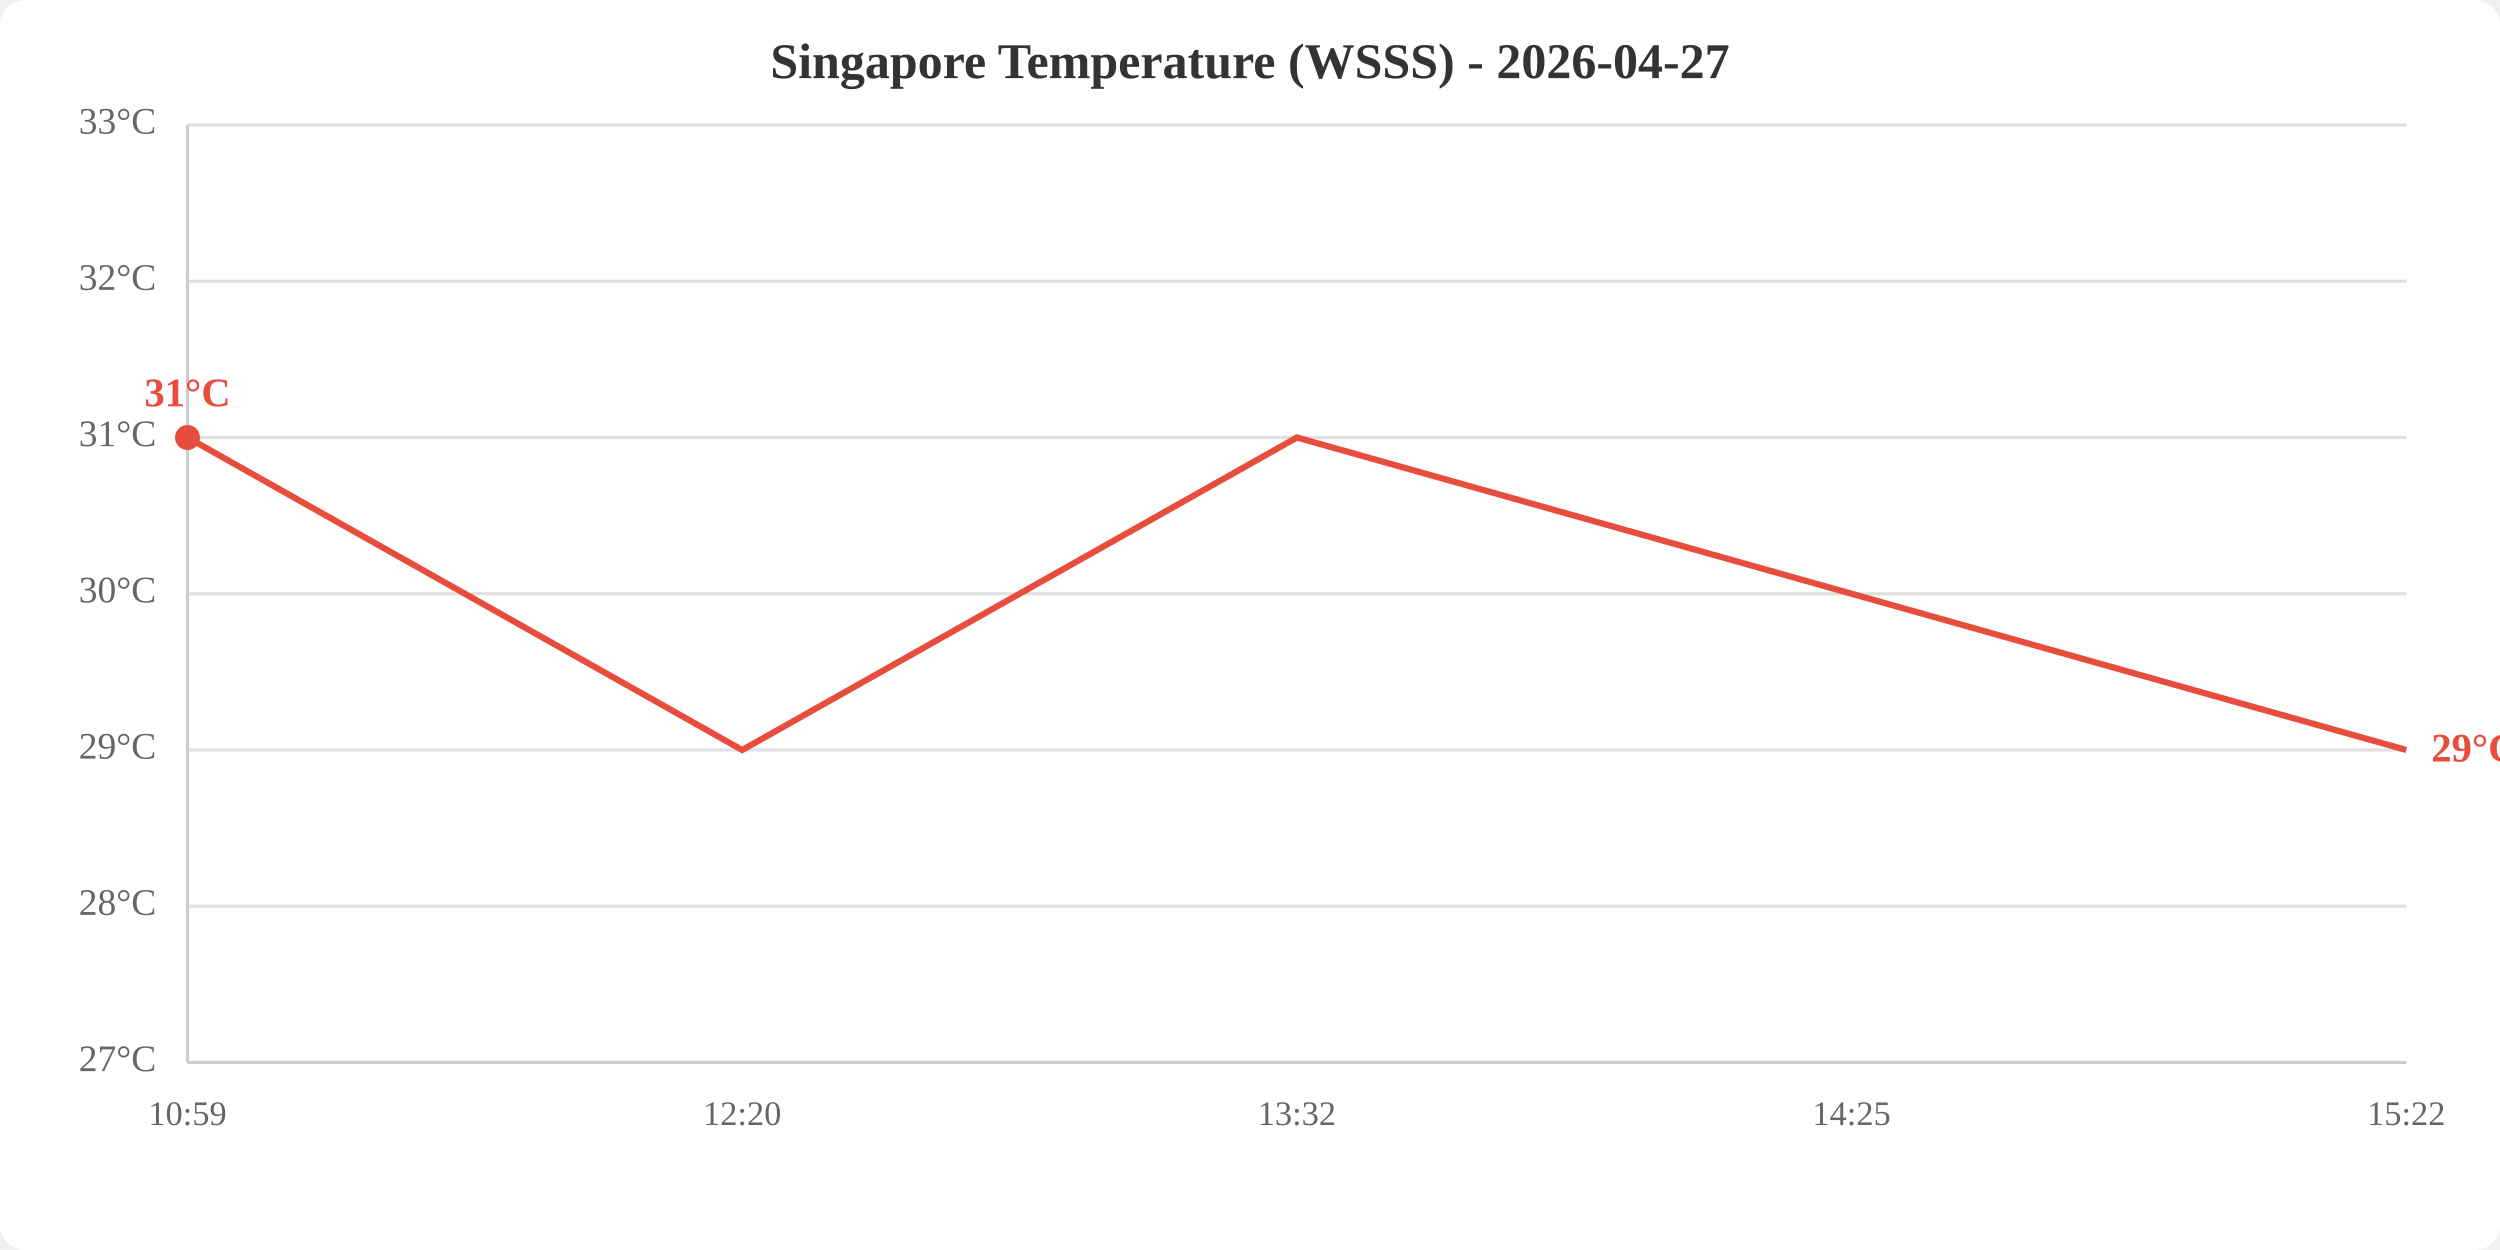
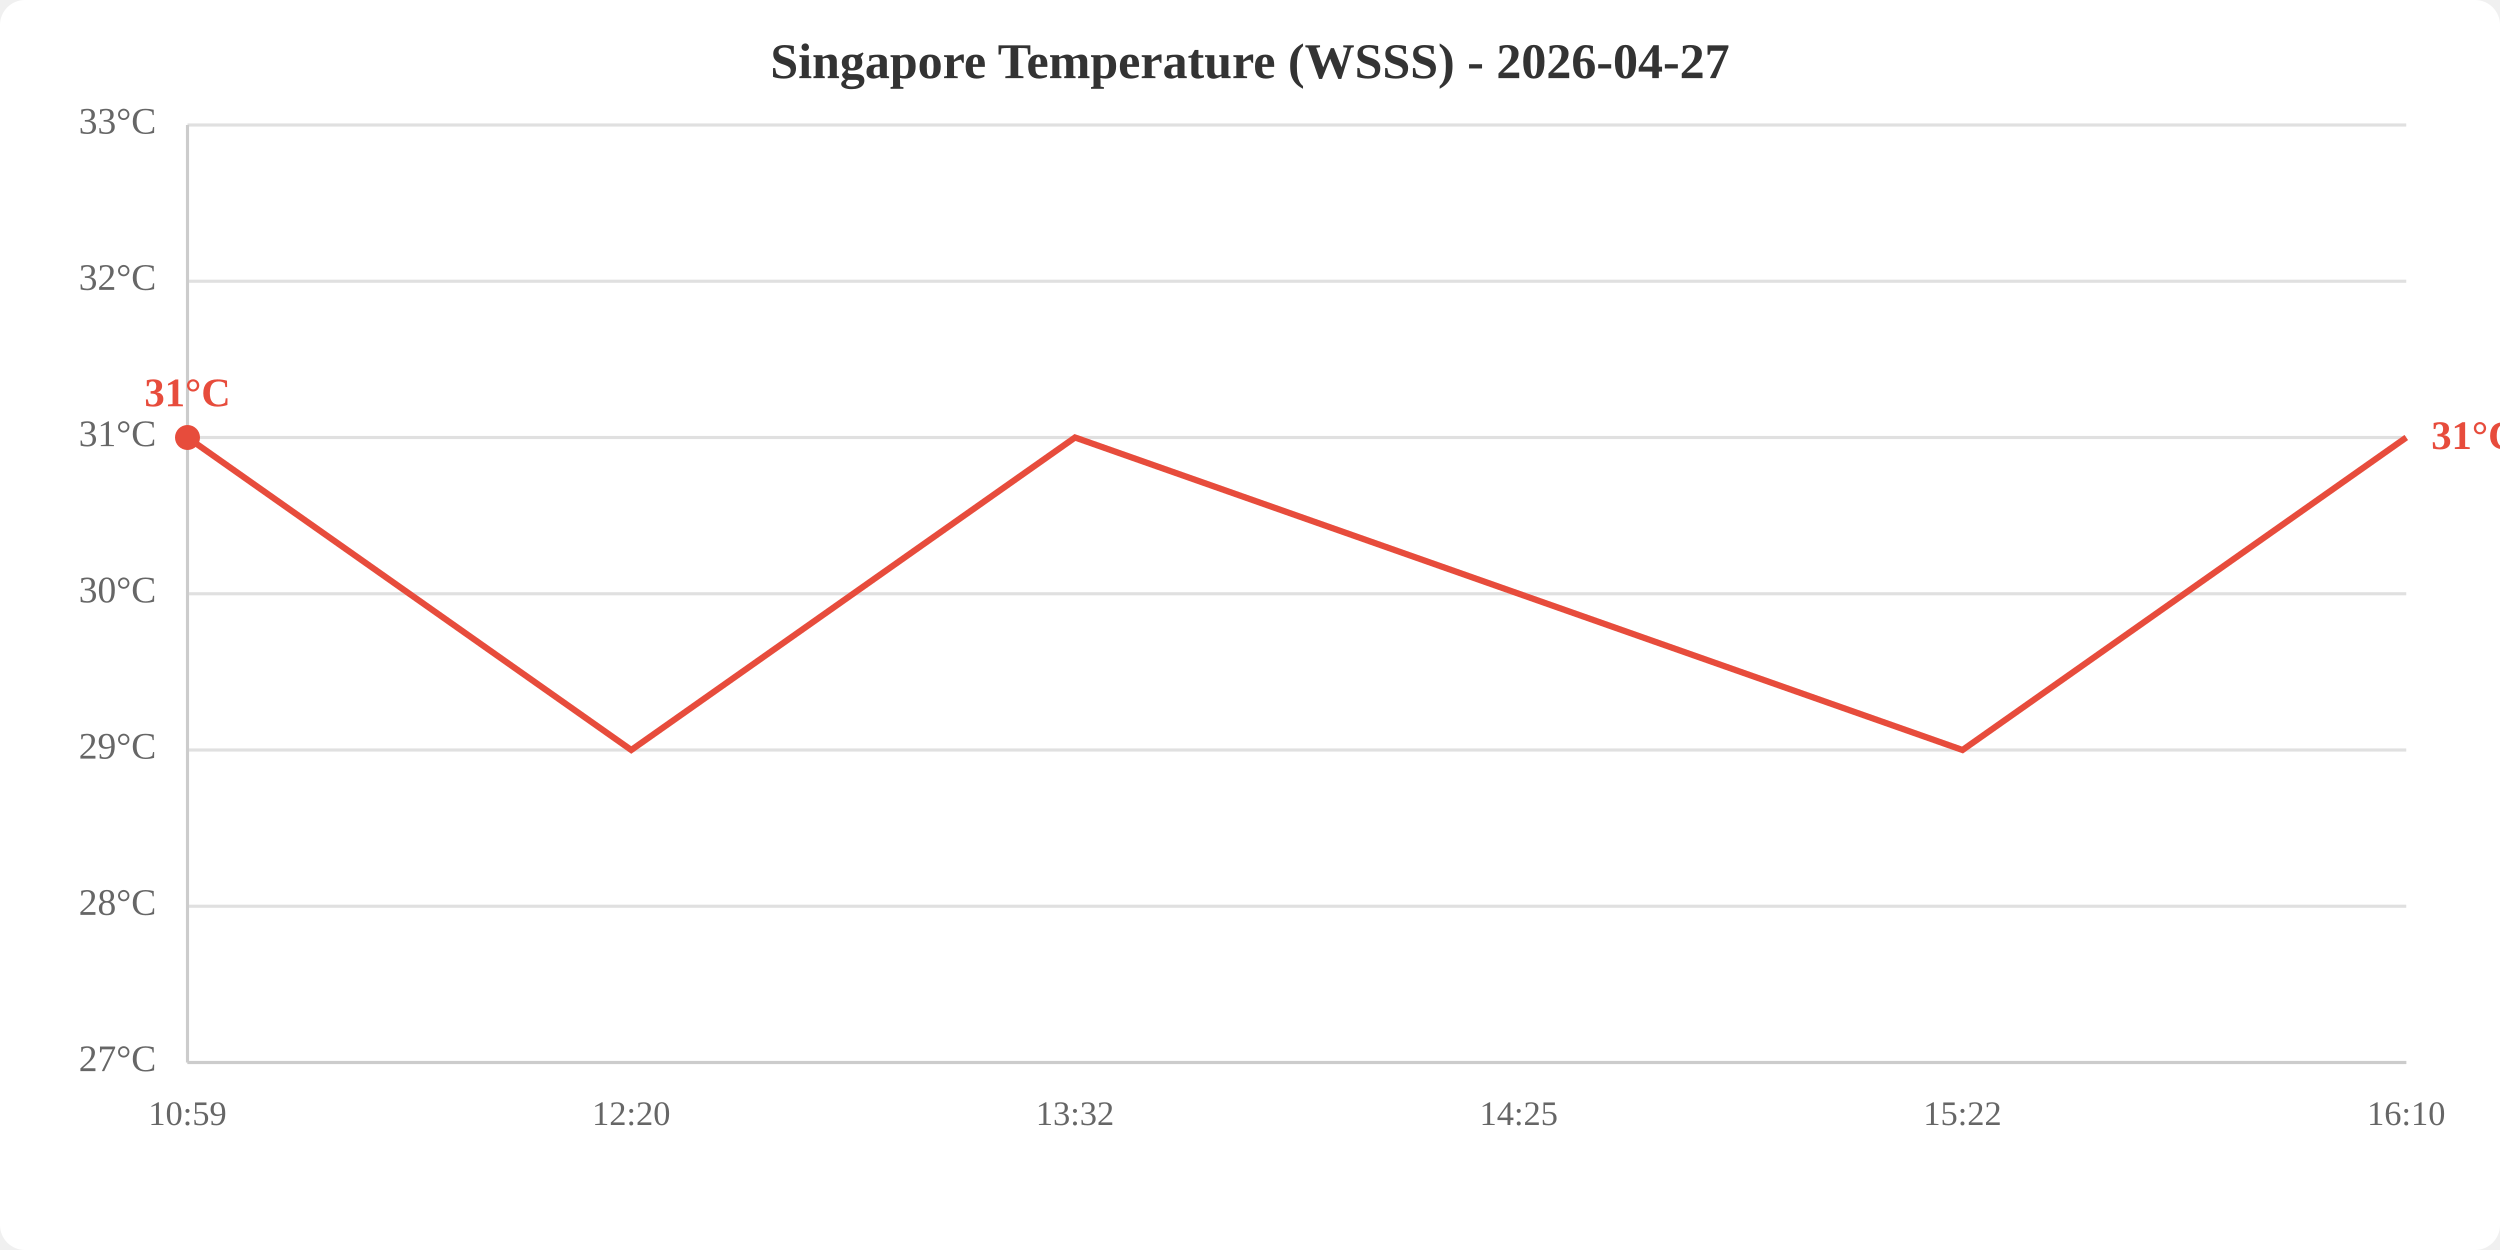
<svg xmlns="http://www.w3.org/2000/svg" viewBox="0 0 800 400" width="800" height="400">
  <rect width="800" height="400" fill="white" rx="8" />
  <text x="400.0" y="25" text-anchor="middle" font-size="16" font-weight="bold" fill="#333">Singapore Temperature (WSSS) - 2026-04-27</text>
  <line x1="60" y1="340.0" x2="770" y2="340.0" stroke="#e0e0e0" stroke-width="1" />
  <line x1="60" y1="290.0" x2="770" y2="290.0" stroke="#e0e0e0" stroke-width="1" />
  <line x1="60" y1="240.0" x2="770" y2="240.0" stroke="#e0e0e0" stroke-width="1" />
  <line x1="60" y1="190.0" x2="770" y2="190.0" stroke="#e0e0e0" stroke-width="1" />
  <line x1="60" y1="140.0" x2="770" y2="140.0" stroke="#e0e0e0" stroke-width="1" />
  <line x1="60" y1="90.0" x2="770" y2="90.0" stroke="#e0e0e0" stroke-width="1" />
  <line x1="60" y1="40.0" x2="770" y2="40.0" stroke="#e0e0e0" stroke-width="1" />
  <text x="50" y="340.0" text-anchor="end" dominant-baseline="middle" fill="#666" font-size="12">27°C</text>
  <text x="50" y="290.0" text-anchor="end" dominant-baseline="middle" fill="#666" font-size="12">28°C</text>
  <text x="50" y="240.0" text-anchor="end" dominant-baseline="middle" fill="#666" font-size="12">29°C</text>
  <text x="50" y="190.0" text-anchor="end" dominant-baseline="middle" fill="#666" font-size="12">30°C</text>
  <text x="50" y="140.0" text-anchor="end" dominant-baseline="middle" fill="#666" font-size="12">31°C</text>
  <text x="50" y="90.0" text-anchor="end" dominant-baseline="middle" fill="#666" font-size="12">32°C</text>
  <text x="50" y="40.0" text-anchor="end" dominant-baseline="middle" fill="#666" font-size="12">33°C</text>
  <text x="60.0" y="360" text-anchor="middle" fill="#666" font-size="11">10:59</text>
-   <text x="237.5" y="360" text-anchor="middle" fill="#666" font-size="11">12:20</text>
-   <text x="415.0" y="360" text-anchor="middle" fill="#666" font-size="11">13:32</text>
-   <text x="592.5" y="360" text-anchor="middle" fill="#666" font-size="11">14:25</text>
-   <text x="770.0" y="360" text-anchor="middle" fill="#666" font-size="11">15:22</text>
+   <text x="202.0" y="360" text-anchor="middle" fill="#666" font-size="11">12:20</text>
+   <text x="344.0" y="360" text-anchor="middle" fill="#666" font-size="11">13:32</text>
+   <text x="486.0" y="360" text-anchor="middle" fill="#666" font-size="11">14:25</text>
+   <text x="628.0" y="360" text-anchor="middle" fill="#666" font-size="11">15:22</text>
+   <text x="770.0" y="360" text-anchor="middle" fill="#666" font-size="11">16:10</text>
  <line x1="60" y1="40" x2="60" y2="340" stroke="#ccc" stroke-width="1" />
  <line x1="60" y1="340" x2="770" y2="340" stroke="#ccc" stroke-width="1" />
-   <polyline points="60.0,140.0 237.5,240.0 415.0,140.0 592.5,190.0 770.0,240.0" fill="none" stroke="#e74c3c" stroke-width="2" />
+   <polyline points="60.0,140.0 202.0,240.0 344.0,140.0 486.0,190.0 628.0,240.0 770.0,140.0" fill="none" stroke="#e74c3c" stroke-width="2" />
  <circle cx="60.0" cy="140.0" r="4" fill="#e74c3c" />
  <text x="60.0" y="130.0" text-anchor="middle" fill="#e74c3c" font-size="13" font-weight="bold">31°C</text>
-   <text x="778.0" y="240.0" fill="#e74c3c" font-size="13" font-weight="bold" dominant-baseline="middle">29°C</text>
+   <text x="778.0" y="140.0" fill="#e74c3c" font-size="13" font-weight="bold" dominant-baseline="middle">31°C</text>
</svg>
